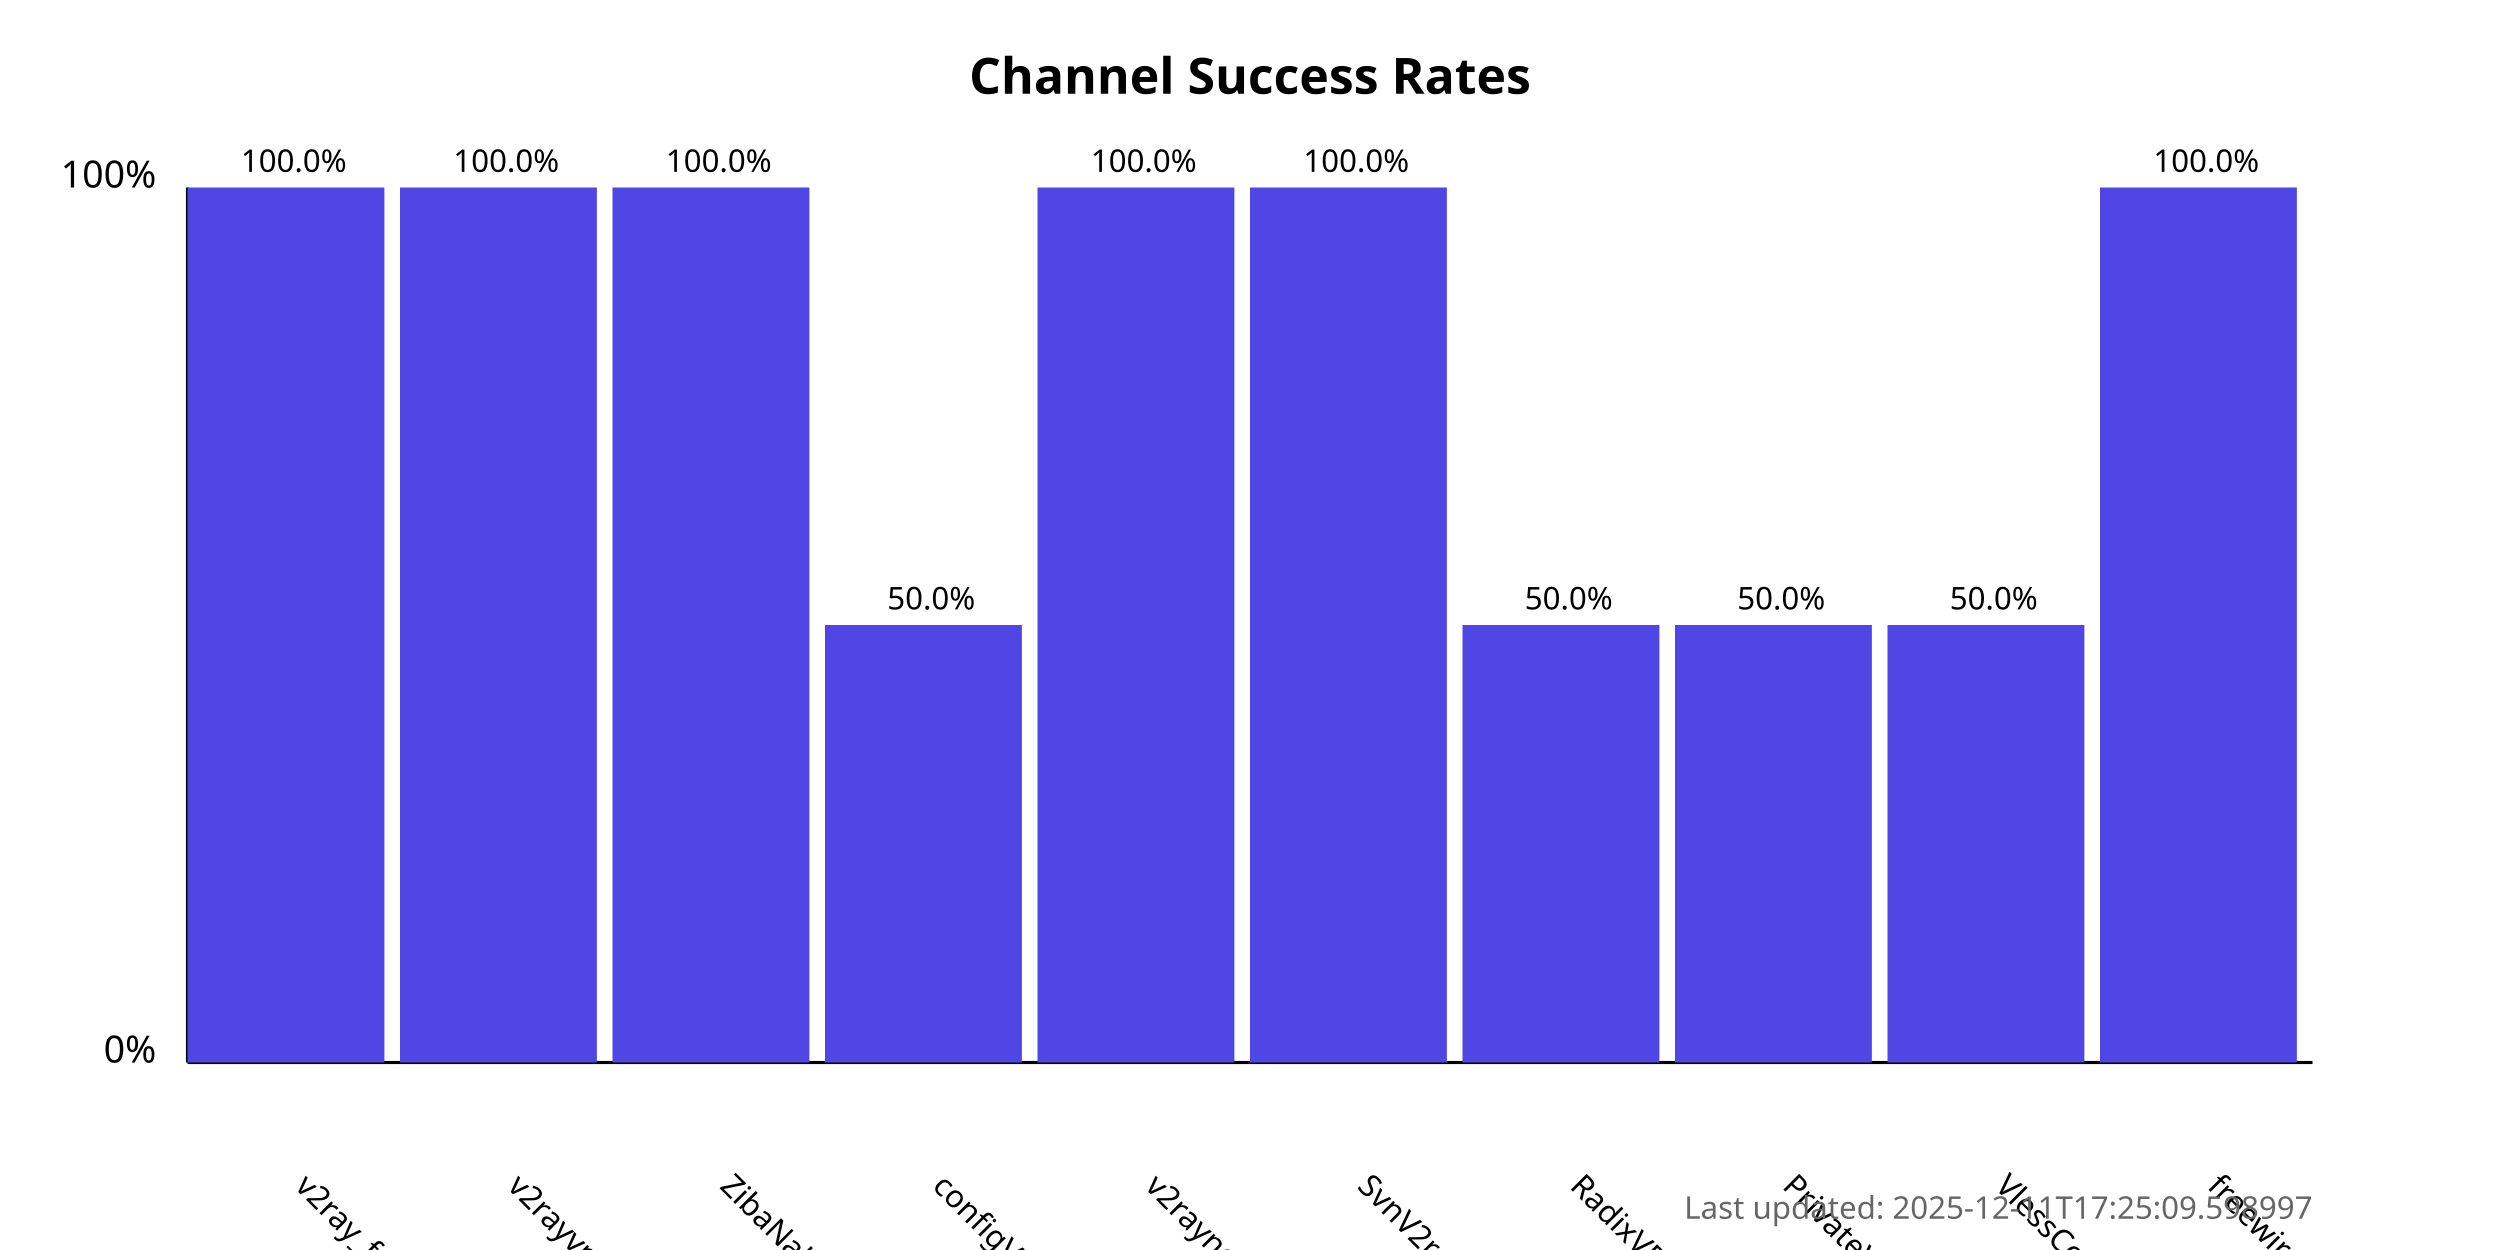
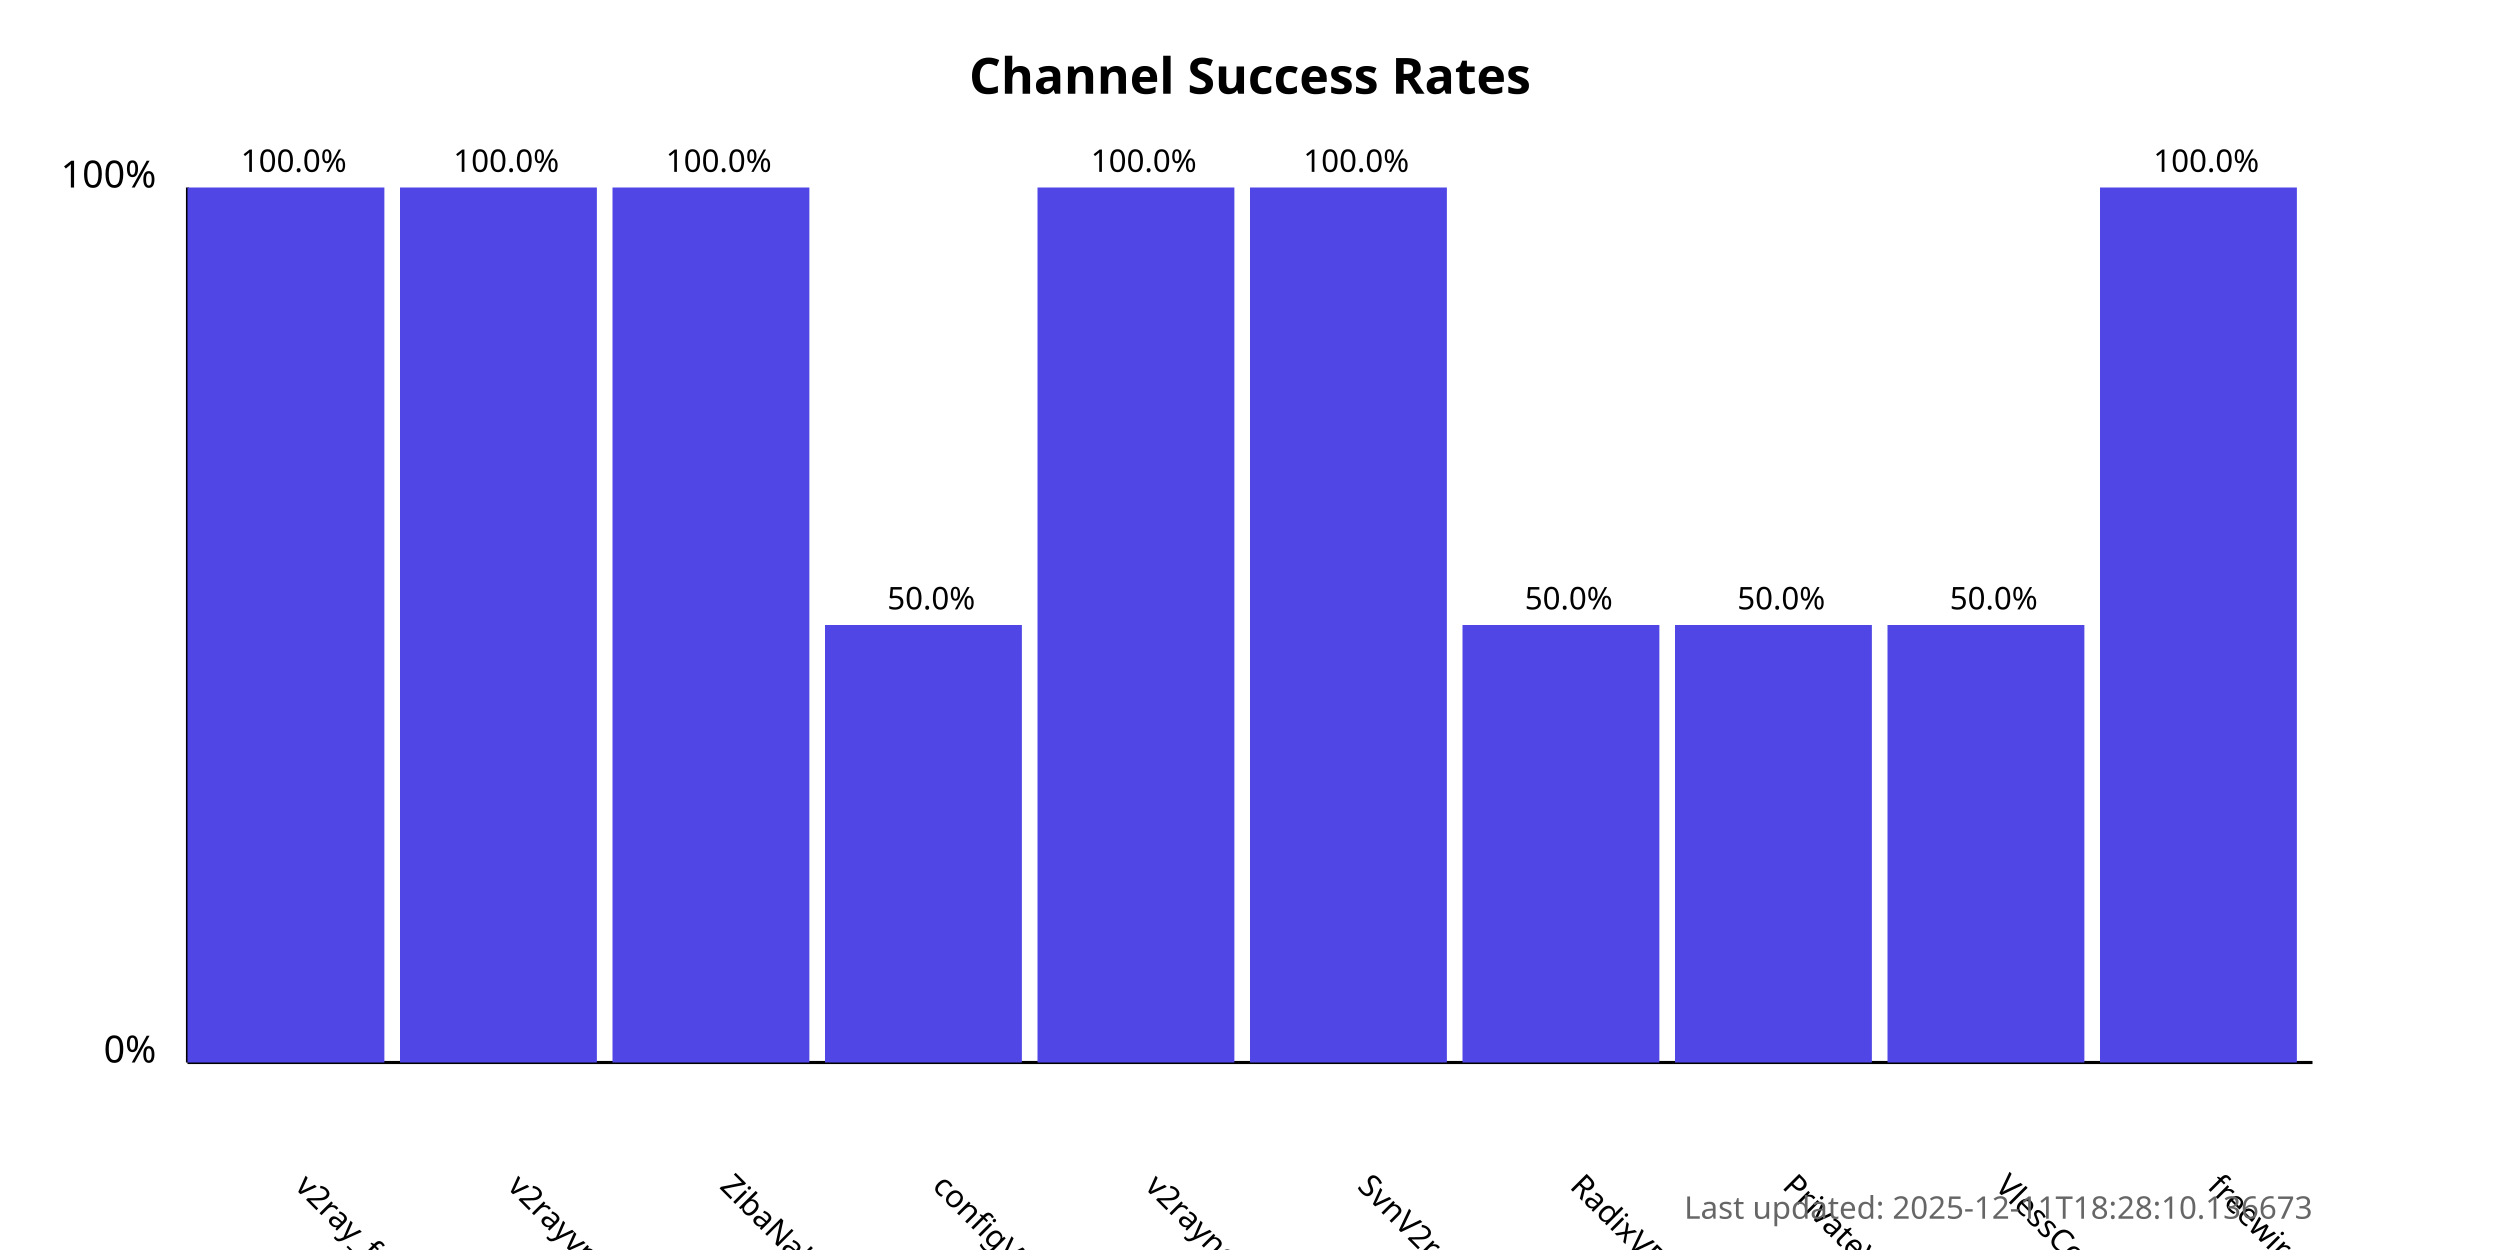
<svg xmlns="http://www.w3.org/2000/svg" width="800" height="400">
  <style>
            .chart-title { font: bold 16px sans-serif; }
            .axis-label { font: 12px sans-serif; }
            .tick-label { font: 10px sans-serif; }
            .bar { fill: #4f46e5; }
            .bar:hover { fill: #6366f1; }
            .timestamp { font: 10px sans-serif; fill: #666; }
        </style>
  <text x="400.0" y="30" text-anchor="middle" class="chart-title">
            Channel Success Rates
        </text>
  <line x1="60" y1="340" x2="60" y2="60" stroke="black" stroke-width="1" />
  <line x1="60" y1="340" x2="740" y2="340" stroke="black" stroke-width="1" />
  <text x="50" y="340" text-anchor="end" class="axis-label">0%</text>
  <text x="50" y="60" text-anchor="end" class="axis-label">100%</text>
  <g>
    <rect x="60" y="60.0" width="63.0" height="280.0" class="bar" />
    <text x="94.0" y="380" transform="rotate(45, 94.0, 380)" text-anchor="start" class="tick-label">
                v2ray_free_conf
            </text>
    <text x="94.0" y="55.0" text-anchor="middle" class="tick-label">
                100.0%
            </text>
  </g>
  <g>
    <rect x="128.0" y="60.0" width="63.0" height="280.0" class="bar" />
    <text x="162.0" y="380" transform="rotate(45, 162.0, 380)" text-anchor="start" class="tick-label">
                v2rayvpno
            </text>
    <text x="162.0" y="55.0" text-anchor="middle" class="tick-label">
                100.0%
            </text>
  </g>
  <g>
    <rect x="196.0" y="60.0" width="63.0" height="280.0" class="bar" />
    <text x="230.0" y="380" transform="rotate(45, 230.0, 380)" text-anchor="start" class="tick-label">
                ZibaNabz
            </text>
    <text x="230.0" y="55.0" text-anchor="middle" class="tick-label">
                100.0%
            </text>
  </g>
  <g>
    <rect x="264.0" y="200.0" width="63.0" height="140.0" class="bar" />
    <text x="298.0" y="380" transform="rotate(45, 298.0, 380)" text-anchor="start" class="tick-label">
                configV2rayForFree
            </text>
    <text x="298.0" y="195.0" text-anchor="middle" class="tick-label">
                50.0%
            </text>
  </g>
  <g>
    <rect x="332.0" y="60.0" width="63.0" height="280.0" class="bar" />
    <text x="366.0" y="380" transform="rotate(45, 366.0, 380)" text-anchor="start" class="tick-label">
                v2rayngvpn
            </text>
    <text x="366.0" y="55.0" text-anchor="middle" class="tick-label">
                100.0%
            </text>
  </g>
  <g>
    <rect x="400.0" y="60.0" width="63.0" height="280.0" class="bar" />
    <text x="434.0" y="380" transform="rotate(45, 434.0, 380)" text-anchor="start" class="tick-label">
                SvnV2ray
            </text>
    <text x="434.0" y="55.0" text-anchor="middle" class="tick-label">
                100.0%
            </text>
  </g>
  <g>
    <rect x="468.0" y="200.0" width="63.0" height="140.0" class="bar" />
    <text x="502.0" y="380" transform="rotate(45, 502.0, 380)" text-anchor="start" class="tick-label">
                RadixVPN
            </text>
    <text x="502.0" y="195.0" text-anchor="middle" class="tick-label">
                50.0%
            </text>
  </g>
  <g>
    <rect x="536.0" y="200.0" width="63.0" height="140.0" class="bar" />
    <text x="570.0" y="380" transform="rotate(45, 570.0, 380)" text-anchor="start" class="tick-label">
                PrivateVPNs
            </text>
    <text x="570.0" y="195.0" text-anchor="middle" class="tick-label">
                50.0%
            </text>
  </g>
  <g>
    <rect x="604.0" y="200.0" width="63.0" height="140.0" class="bar" />
    <text x="638.0" y="380" transform="rotate(45, 638.0, 380)" text-anchor="start" class="tick-label">
                VlessConfig
            </text>
    <text x="638.0" y="195.0" text-anchor="middle" class="tick-label">
                50.0%
            </text>
  </g>
  <g>
    <rect x="672.0" y="60.0" width="63.0" height="280.0" class="bar" />
    <text x="706.0" y="380" transform="rotate(45, 706.0, 380)" text-anchor="start" class="tick-label">
                freewireguard
            </text>
    <text x="706.0" y="55.0" text-anchor="middle" class="tick-label">
                100.0%
            </text>
  </g>
  <text x="740" y="390" text-anchor="end" class="timestamp">
-             Last updated: 2025-12-11T17:25:09.598997
+             Last updated: 2025-12-11T18:28:10.136673
        </text>
</svg>
